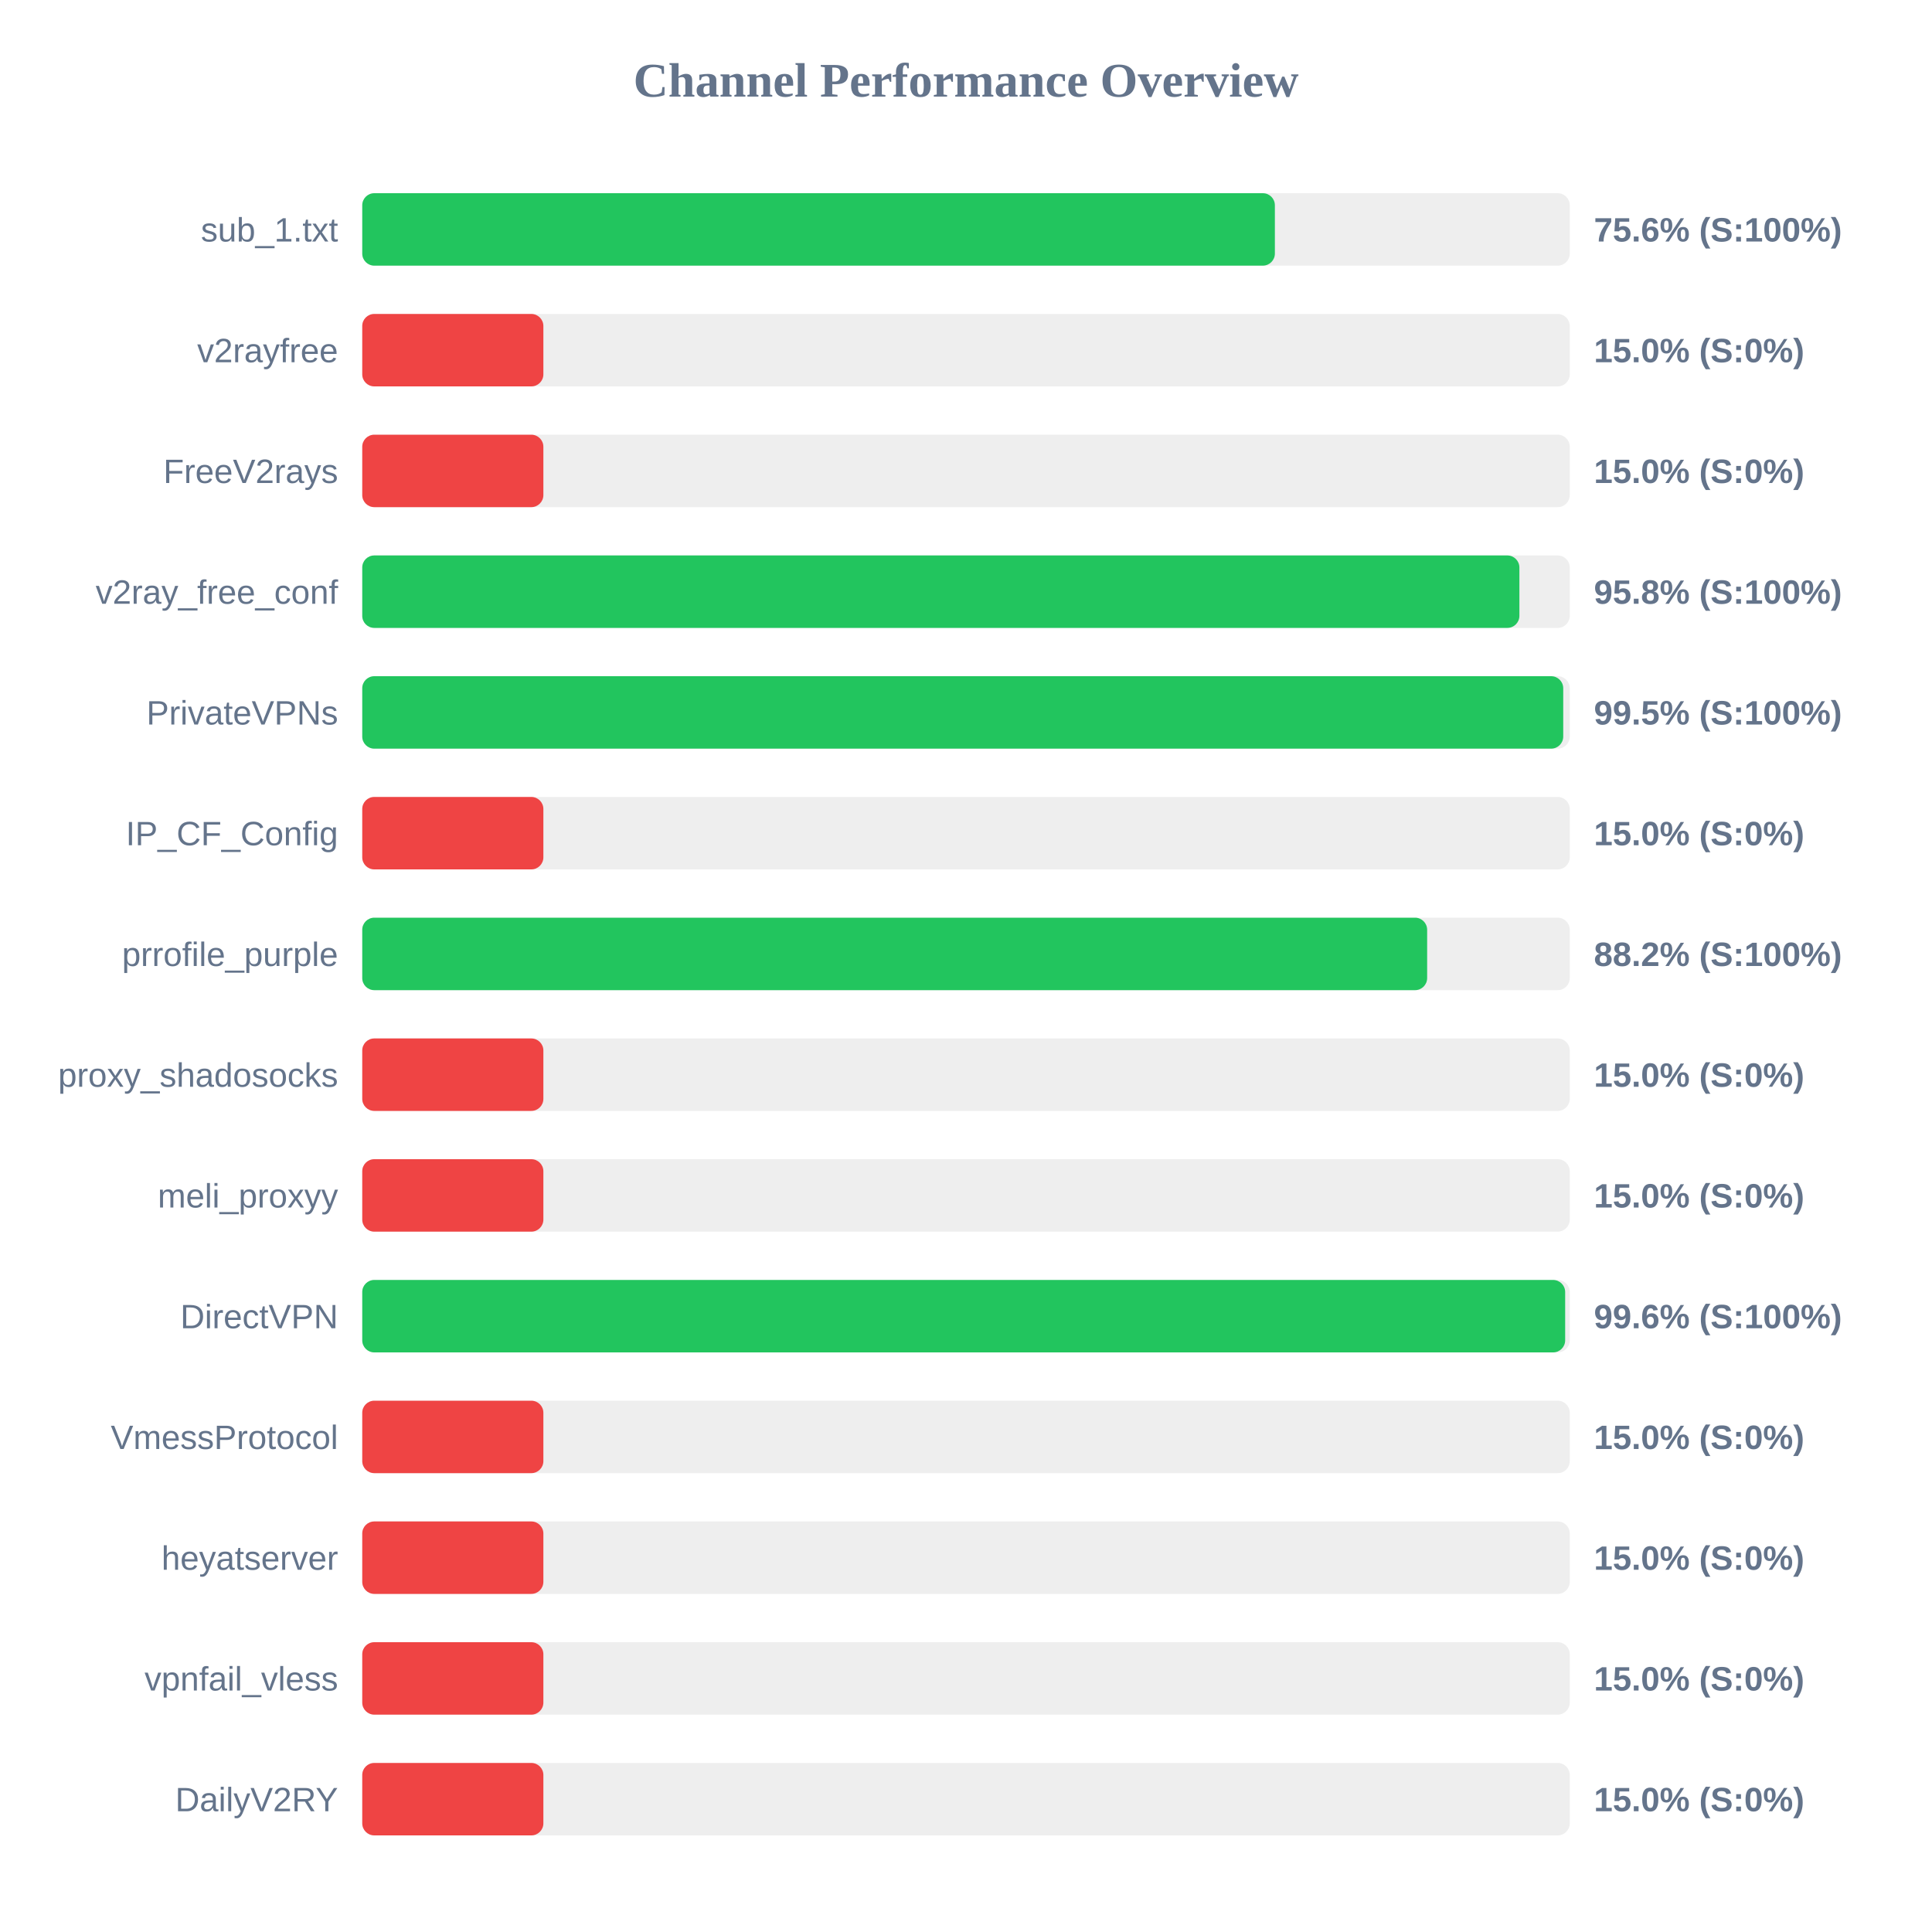
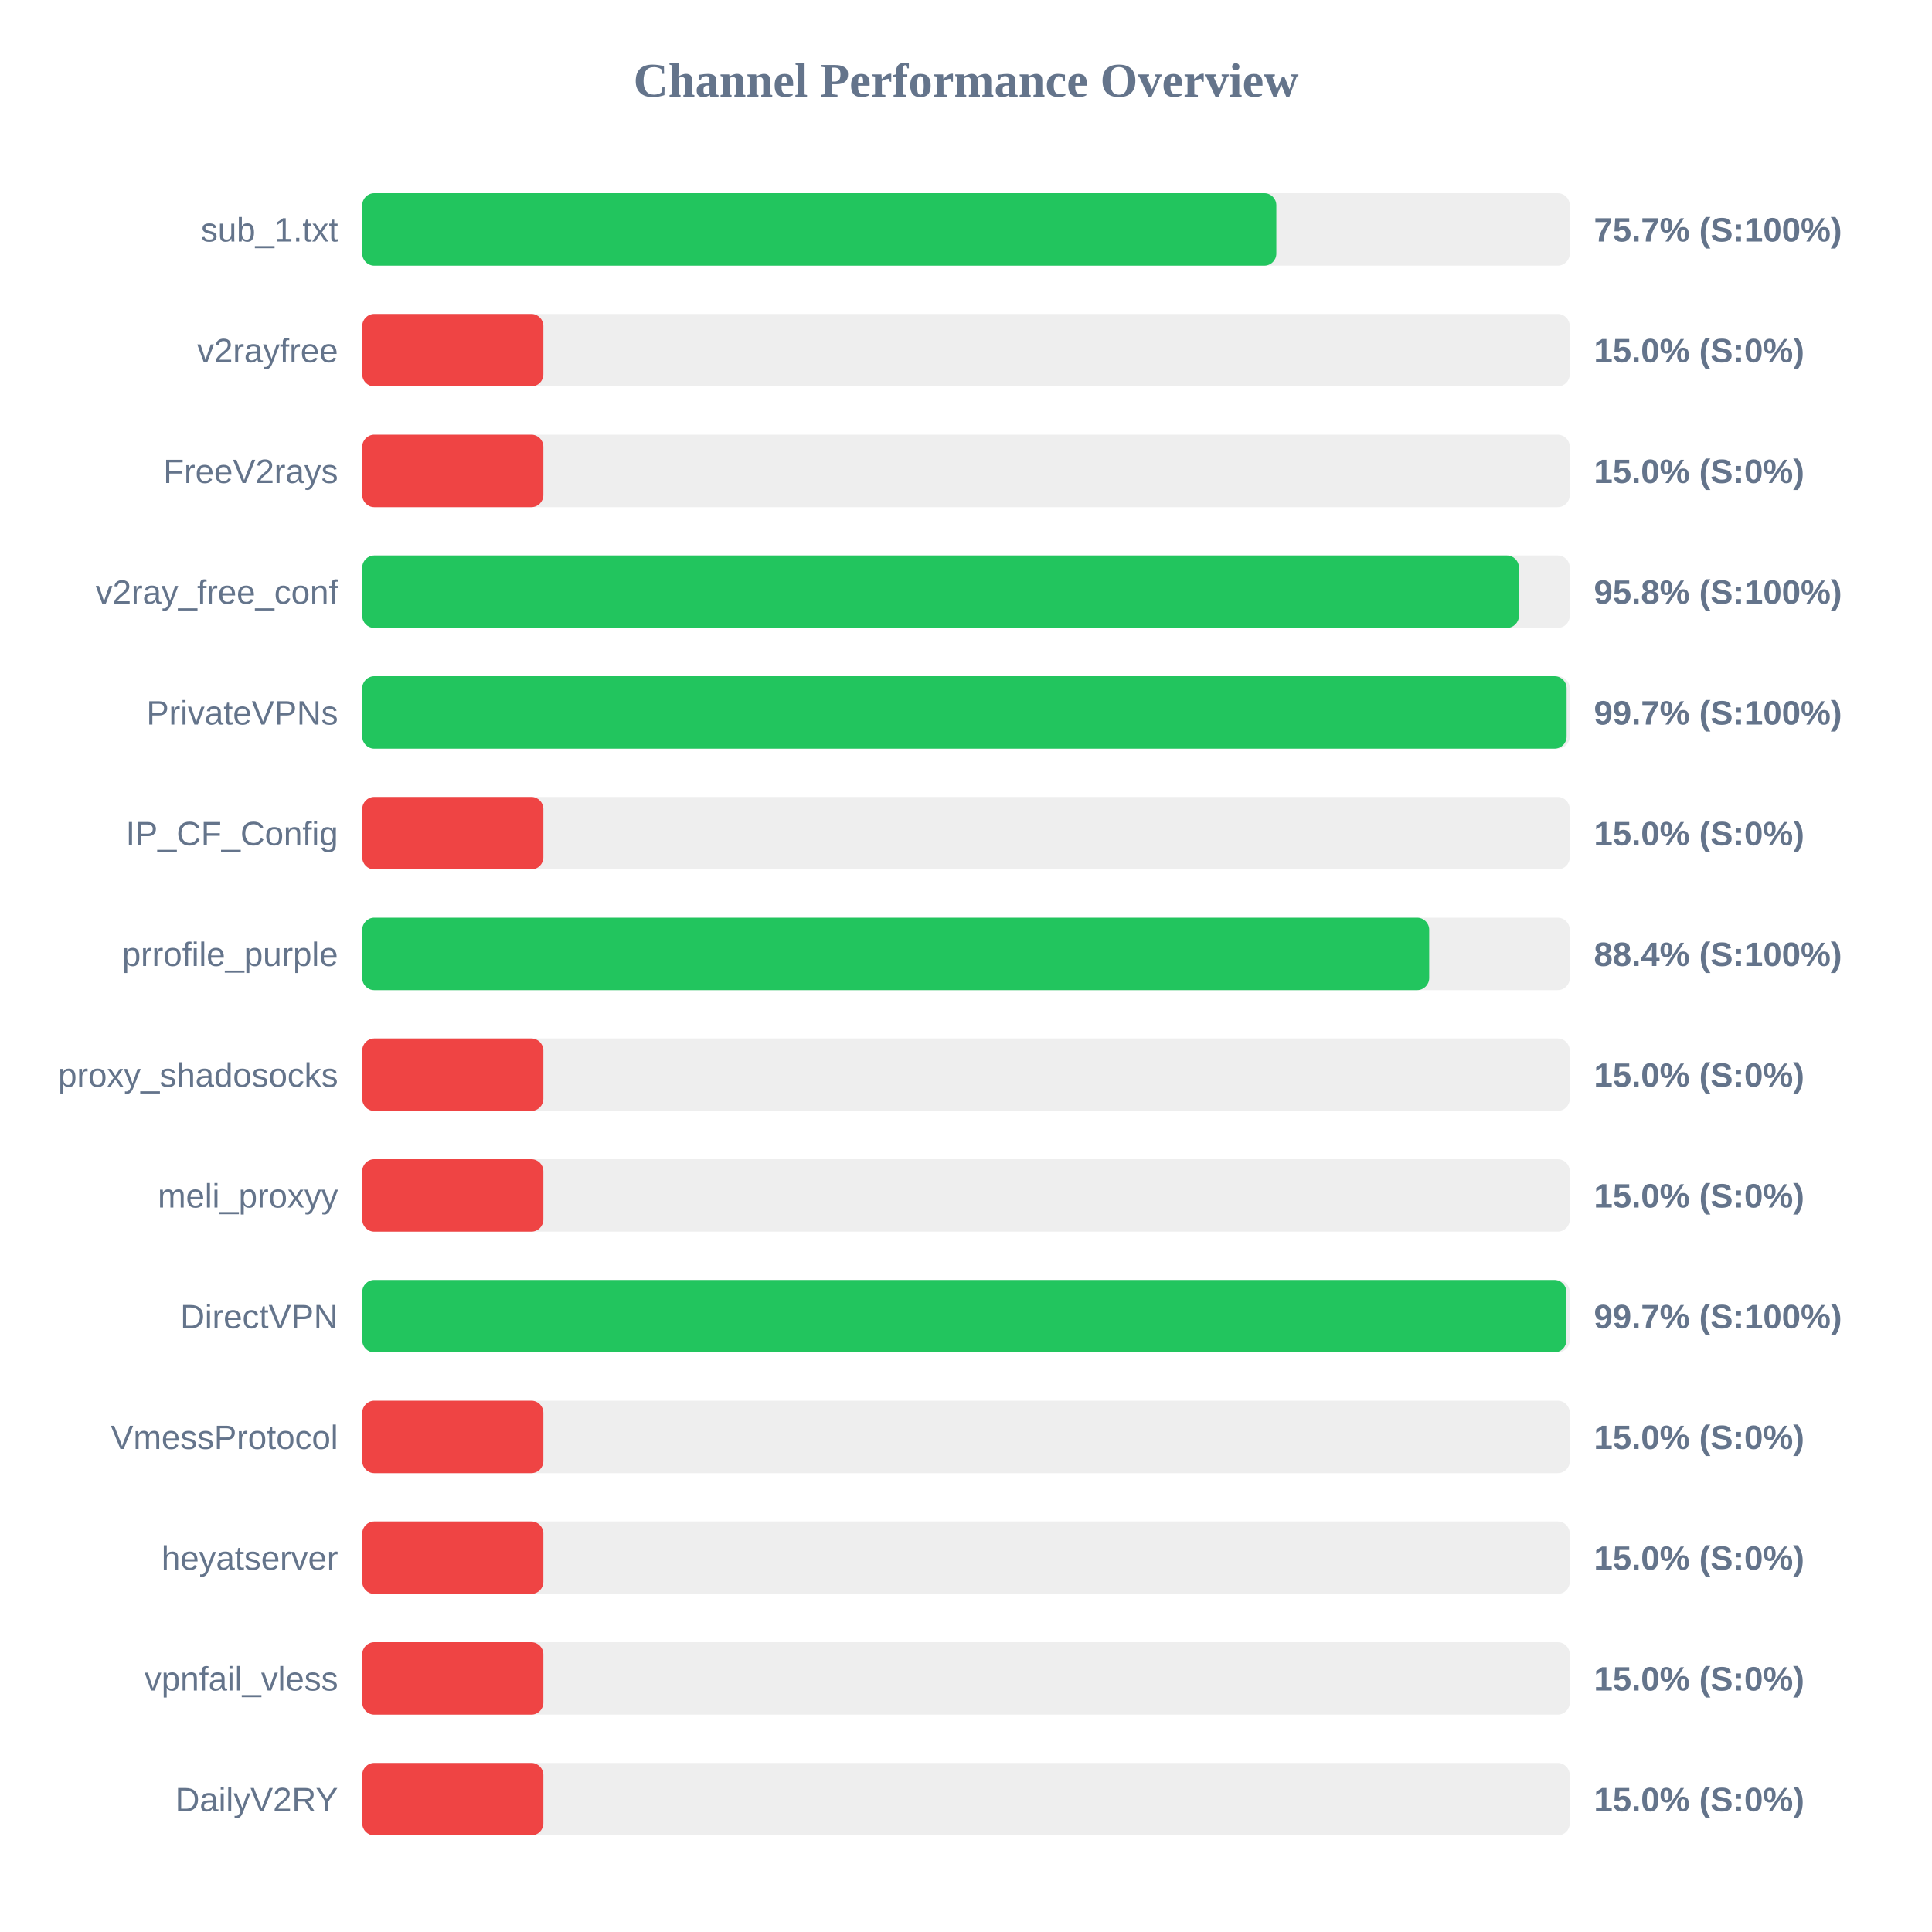
<svg xmlns="http://www.w3.org/2000/svg" width="800" height="800" version="1.1">
  <style>
        .row { font: 14px Arial; fill: #64748b; }
        .score { font: bold 14px Arial; fill: #64748b; }
    </style>
  <text x="400" y="40" text-anchor="middle" font-size="20px" font-weight="bold" fill="#64748b">Channel Performance Overview</text>
  <rect x="150" y="80" width="500" height="30" fill="#eee" rx="5" />
-   <rect x="150" y="80" width="377.9" height="30" fill="#22c55e" rx="5" />
+   <rect x="150" y="80" width="378.5" height="30" fill="#22c55e" rx="5" />
  <text x="140" y="100" text-anchor="end" class="row">sub_1.txt</text>
-   <text x="660" y="100" text-anchor="start" class="score">75.6% (S:100%)</text>
+   <text x="660" y="100" text-anchor="start" class="score">75.7% (S:100%)</text>
  <rect x="150" y="130" width="500" height="30" fill="#eee" rx="5" />
  <rect x="150" y="130" width="75.0" height="30" fill="#ef4444" rx="5" />
  <text x="140" y="150" text-anchor="end" class="row">v2rayfree</text>
  <text x="660" y="150" text-anchor="start" class="score">15.0% (S:0%)</text>
  <rect x="150" y="180" width="500" height="30" fill="#eee" rx="5" />
  <rect x="150" y="180" width="75.0" height="30" fill="#ef4444" rx="5" />
  <text x="140" y="200" text-anchor="end" class="row">FreeV2rays</text>
  <text x="660" y="200" text-anchor="start" class="score">15.0% (S:0%)</text>
  <rect x="150" y="230" width="500" height="30" fill="#eee" rx="5" />
-   <rect x="150" y="230" width="479.15" height="30" fill="#22c55e" rx="5" />
+   <rect x="150" y="230" width="478.95" height="30" fill="#22c55e" rx="5" />
  <text x="140" y="250" text-anchor="end" class="row">v2ray_free_conf</text>
  <text x="660" y="250" text-anchor="start" class="score">95.8% (S:100%)</text>
  <rect x="150" y="280" width="500" height="30" fill="#eee" rx="5" />
-   <rect x="150" y="280" width="497.3" height="30" fill="#22c55e" rx="5" />
+   <rect x="150" y="280" width="498.7" height="30" fill="#22c55e" rx="5" />
  <text x="140" y="300" text-anchor="end" class="row">PrivateVPNs</text>
-   <text x="660" y="300" text-anchor="start" class="score">99.5% (S:100%)</text>
+   <text x="660" y="300" text-anchor="start" class="score">99.7% (S:100%)</text>
  <rect x="150" y="330" width="500" height="30" fill="#eee" rx="5" />
  <rect x="150" y="330" width="75.0" height="30" fill="#ef4444" rx="5" />
  <text x="140" y="350" text-anchor="end" class="row">IP_CF_Config</text>
  <text x="660" y="350" text-anchor="start" class="score">15.0% (S:0%)</text>
  <rect x="150" y="380" width="500" height="30" fill="#eee" rx="5" />
-   <rect x="150" y="380" width="440.95" height="30" fill="#22c55e" rx="5" />
+   <rect x="150" y="380" width="441.8" height="30" fill="#22c55e" rx="5" />
  <text x="140" y="400" text-anchor="end" class="row">prrofile_purple</text>
-   <text x="660" y="400" text-anchor="start" class="score">88.2% (S:100%)</text>
+   <text x="660" y="400" text-anchor="start" class="score">88.4% (S:100%)</text>
  <rect x="150" y="430" width="500" height="30" fill="#eee" rx="5" />
  <rect x="150" y="430" width="75.0" height="30" fill="#ef4444" rx="5" />
  <text x="140" y="450" text-anchor="end" class="row">proxy_shadosocks</text>
  <text x="660" y="450" text-anchor="start" class="score">15.0% (S:0%)</text>
  <rect x="150" y="480" width="500" height="30" fill="#eee" rx="5" />
  <rect x="150" y="480" width="75.0" height="30" fill="#ef4444" rx="5" />
  <text x="140" y="500" text-anchor="end" class="row">meli_proxyy</text>
  <text x="660" y="500" text-anchor="start" class="score">15.0% (S:0%)</text>
  <rect x="150" y="530" width="500" height="30" fill="#eee" rx="5" />
-   <rect x="150" y="530" width="498.1" height="30" fill="#22c55e" rx="5" />
+   <rect x="150" y="530" width="498.6" height="30" fill="#22c55e" rx="5" />
  <text x="140" y="550" text-anchor="end" class="row">DirectVPN</text>
-   <text x="660" y="550" text-anchor="start" class="score">99.6% (S:100%)</text>
+   <text x="660" y="550" text-anchor="start" class="score">99.7% (S:100%)</text>
  <rect x="150" y="580" width="500" height="30" fill="#eee" rx="5" />
  <rect x="150" y="580" width="75.0" height="30" fill="#ef4444" rx="5" />
  <text x="140" y="600" text-anchor="end" class="row">VmessProtocol</text>
  <text x="660" y="600" text-anchor="start" class="score">15.0% (S:0%)</text>
  <rect x="150" y="630" width="500" height="30" fill="#eee" rx="5" />
  <rect x="150" y="630" width="75.0" height="30" fill="#ef4444" rx="5" />
  <text x="140" y="650" text-anchor="end" class="row">heyatserver</text>
  <text x="660" y="650" text-anchor="start" class="score">15.0% (S:0%)</text>
  <rect x="150" y="680" width="500" height="30" fill="#eee" rx="5" />
  <rect x="150" y="680" width="75.0" height="30" fill="#ef4444" rx="5" />
  <text x="140" y="700" text-anchor="end" class="row">vpnfail_vless</text>
  <text x="660" y="700" text-anchor="start" class="score">15.0% (S:0%)</text>
  <rect x="150" y="730" width="500" height="30" fill="#eee" rx="5" />
  <rect x="150" y="730" width="75.0" height="30" fill="#ef4444" rx="5" />
  <text x="140" y="750" text-anchor="end" class="row">DailyV2RY</text>
  <text x="660" y="750" text-anchor="start" class="score">15.0% (S:0%)</text>
</svg>
